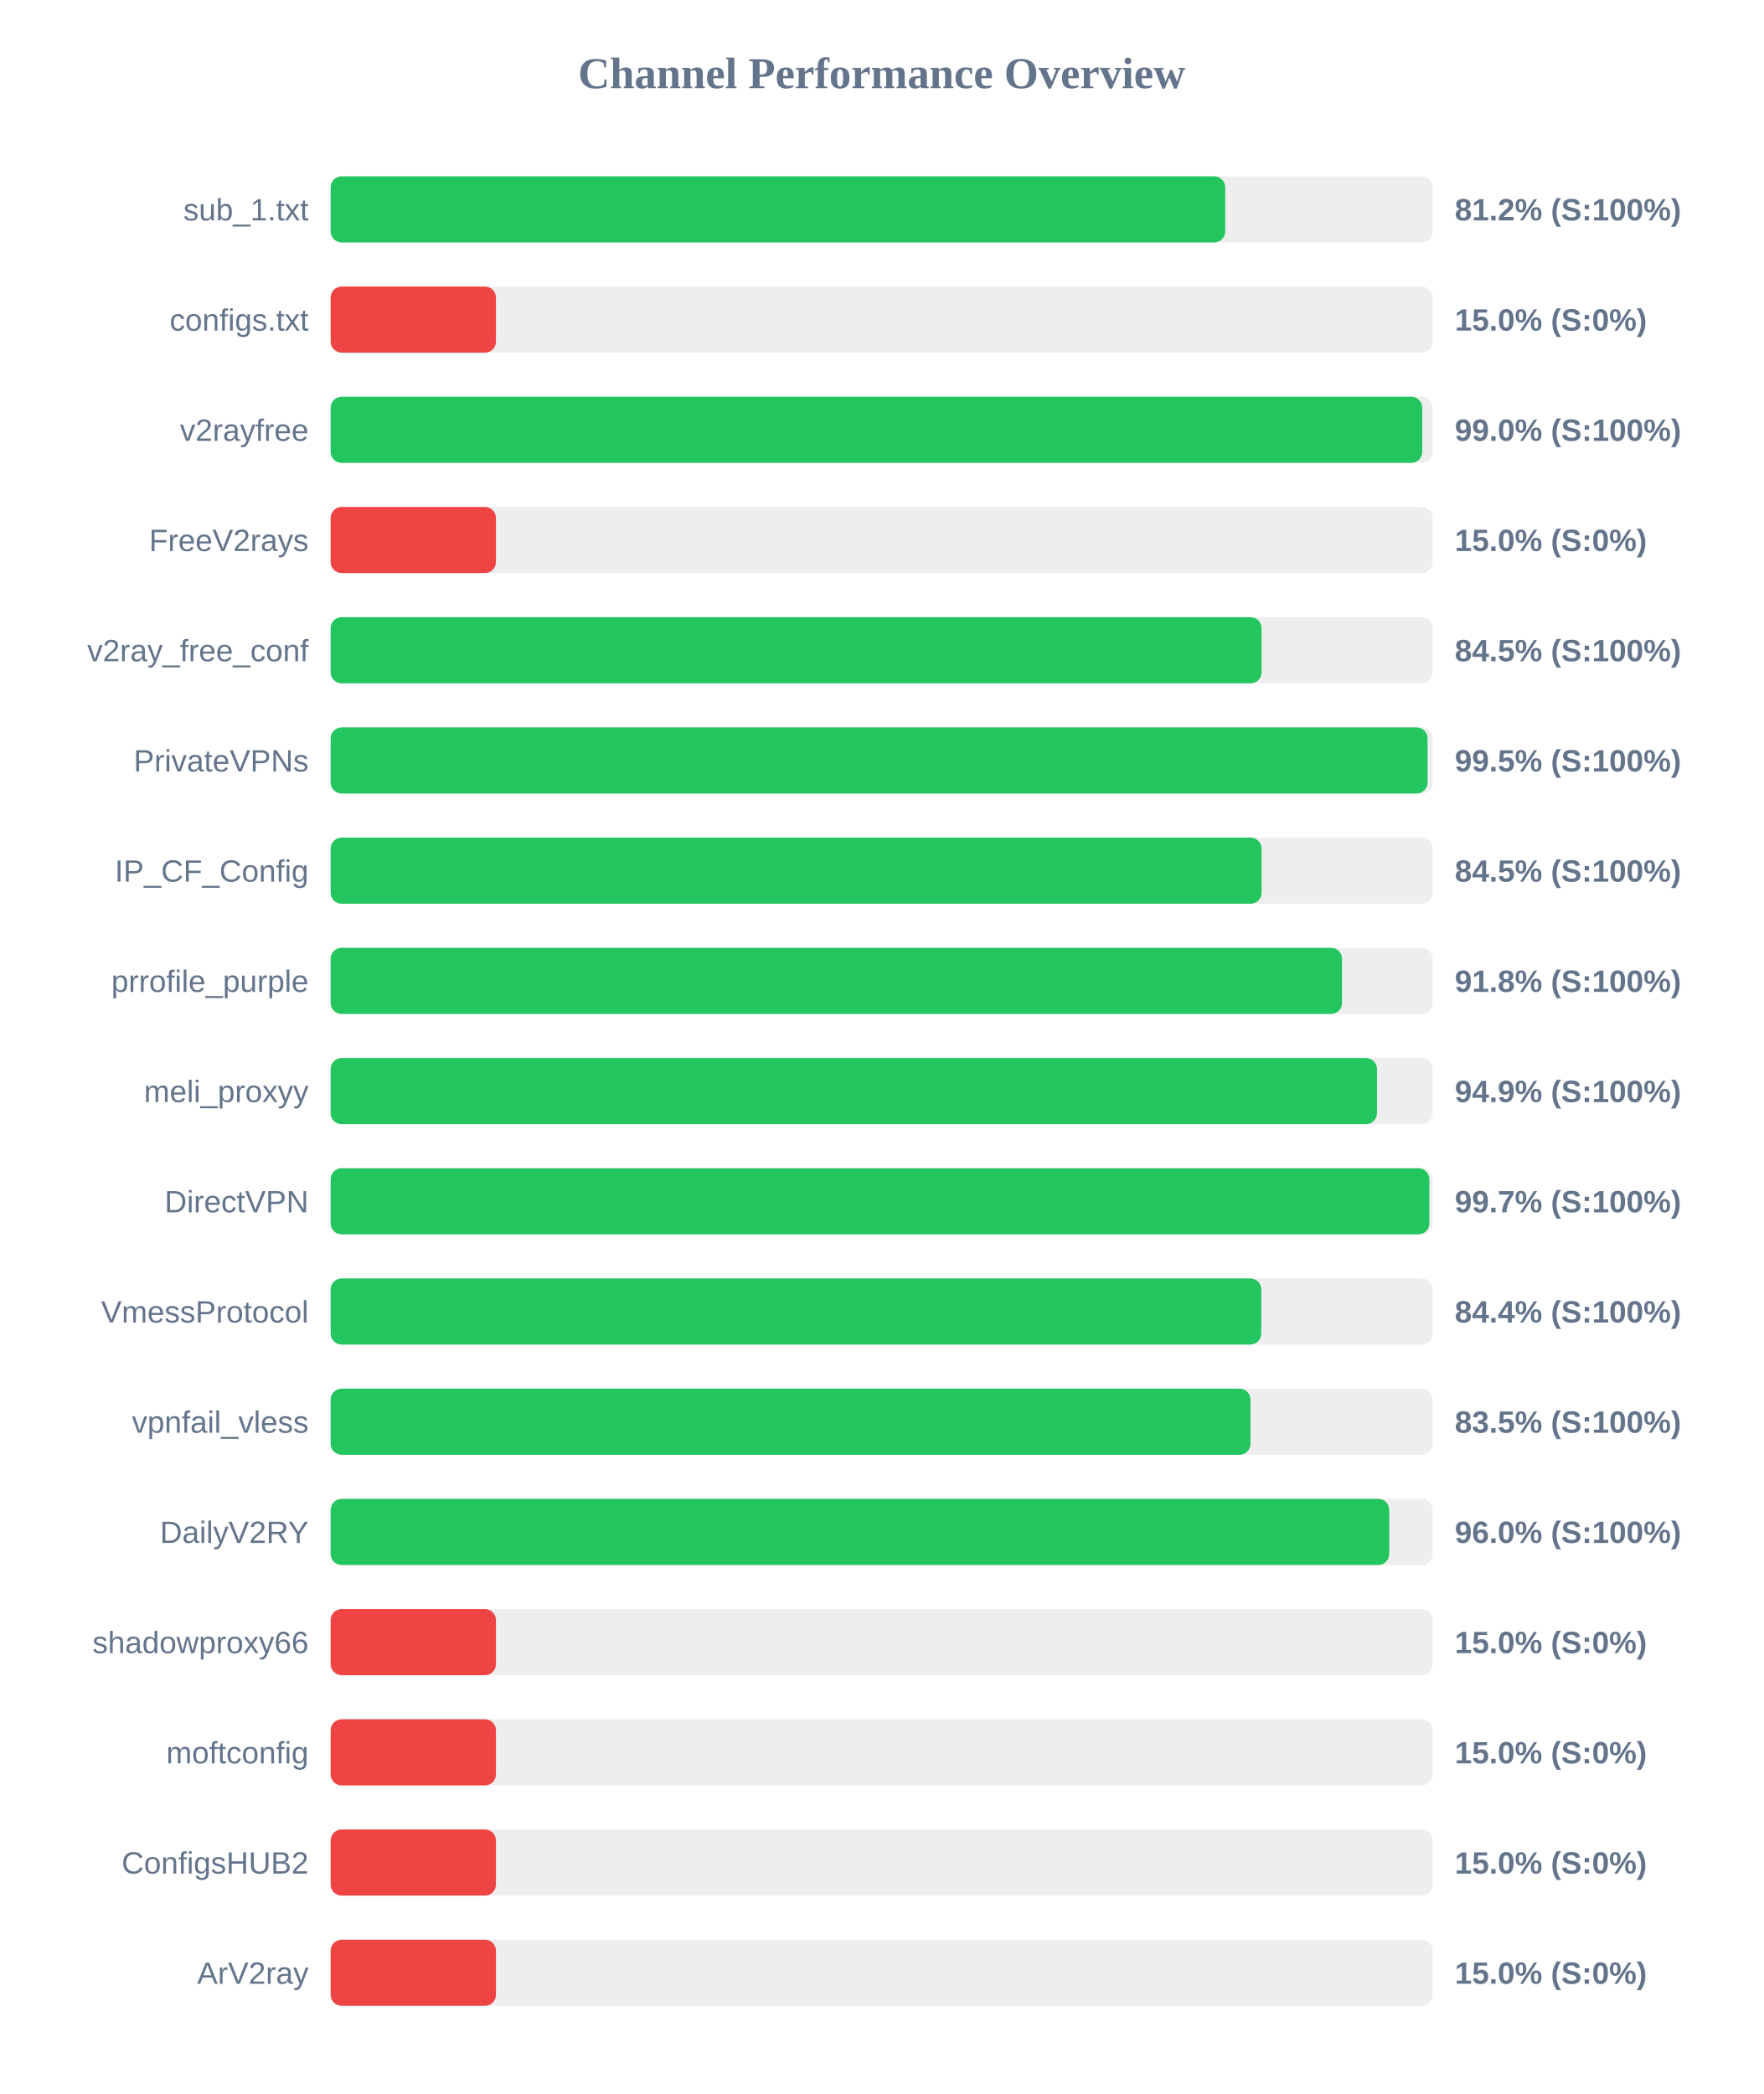
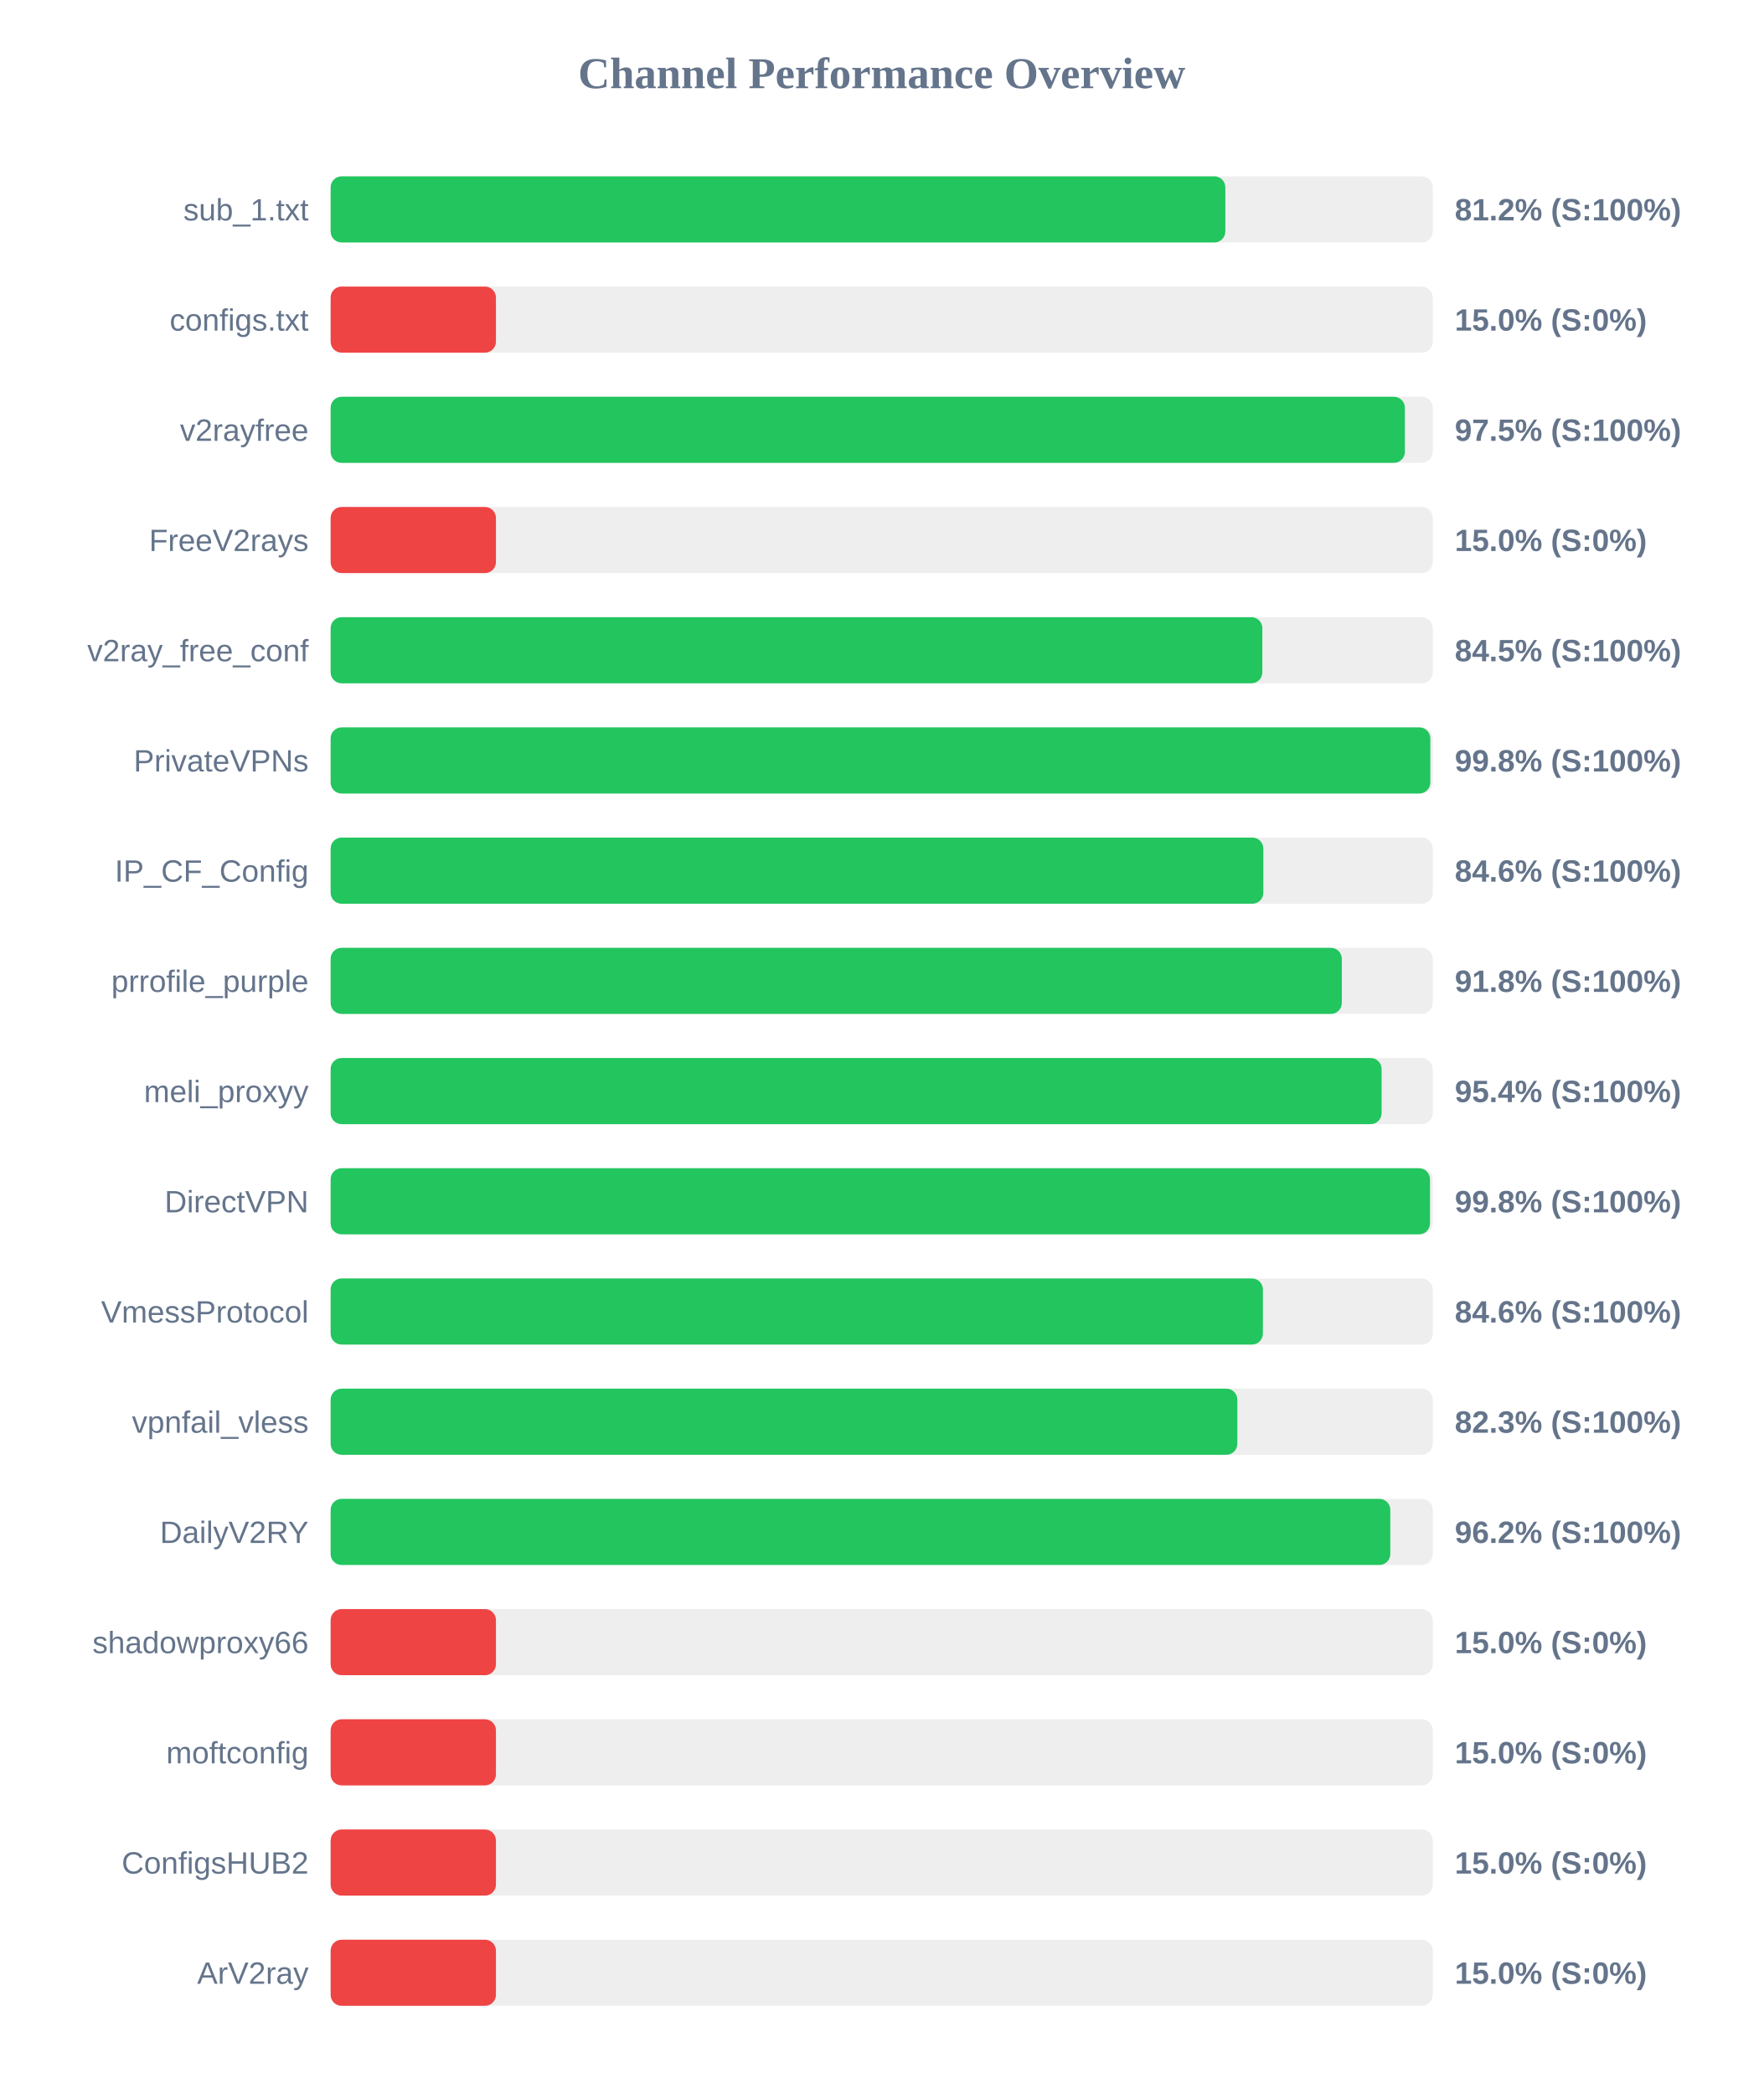
<svg xmlns="http://www.w3.org/2000/svg" width="800" height="950" version="1.1">
  <style>
        .row { font: 14px Arial; fill: #64748b; }
        .score { font: bold 14px Arial; fill: #64748b; }
    </style>
  <text x="400" y="40" text-anchor="middle" font-size="20px" font-weight="bold" fill="#64748b">Channel Performance Overview</text>
  <rect x="150" y="80" width="500" height="30" fill="#eee" rx="5" />
-   <rect x="150" y="80" width="405.85" height="30" fill="#22c55e" rx="5" />
+   <rect x="150" y="80" width="405.9" height="30" fill="#22c55e" rx="5" />
  <text x="140" y="100" text-anchor="end" class="row">sub_1.txt</text>
  <text x="660" y="100" text-anchor="start" class="score">81.2% (S:100%)</text>
  <rect x="150" y="130" width="500" height="30" fill="#eee" rx="5" />
  <rect x="150" y="130" width="75.0" height="30" fill="#ef4444" rx="5" />
  <text x="140" y="150" text-anchor="end" class="row">configs.txt</text>
  <text x="660" y="150" text-anchor="start" class="score">15.0% (S:0%)</text>
  <rect x="150" y="180" width="500" height="30" fill="#eee" rx="5" />
-   <rect x="150" y="180" width="495.25" height="30" fill="#22c55e" rx="5" />
+   <rect x="150" y="180" width="487.35" height="30" fill="#22c55e" rx="5" />
  <text x="140" y="200" text-anchor="end" class="row">v2rayfree</text>
-   <text x="660" y="200" text-anchor="start" class="score">99.0% (S:100%)</text>
+   <text x="660" y="200" text-anchor="start" class="score">97.5% (S:100%)</text>
  <rect x="150" y="230" width="500" height="30" fill="#eee" rx="5" />
  <rect x="150" y="230" width="75.0" height="30" fill="#ef4444" rx="5" />
  <text x="140" y="250" text-anchor="end" class="row">FreeV2rays</text>
  <text x="660" y="250" text-anchor="start" class="score">15.0% (S:0%)</text>
  <rect x="150" y="280" width="500" height="30" fill="#eee" rx="5" />
-   <rect x="150" y="280" width="422.35" height="30" fill="#22c55e" rx="5" />
+   <rect x="150" y="280" width="422.7" height="30" fill="#22c55e" rx="5" />
  <text x="140" y="300" text-anchor="end" class="row">v2ray_free_conf</text>
  <text x="660" y="300" text-anchor="start" class="score">84.5% (S:100%)</text>
  <rect x="150" y="330" width="500" height="30" fill="#eee" rx="5" />
-   <rect x="150" y="330" width="497.65" height="30" fill="#22c55e" rx="5" />
+   <rect x="150" y="330" width="498.9" height="30" fill="#22c55e" rx="5" />
  <text x="140" y="350" text-anchor="end" class="row">PrivateVPNs</text>
-   <text x="660" y="350" text-anchor="start" class="score">99.5% (S:100%)</text>
+   <text x="660" y="350" text-anchor="start" class="score">99.8% (S:100%)</text>
  <rect x="150" y="380" width="500" height="30" fill="#eee" rx="5" />
-   <rect x="150" y="380" width="422.35" height="30" fill="#22c55e" rx="5" />
+   <rect x="150" y="380" width="423.15" height="30" fill="#22c55e" rx="5" />
  <text x="140" y="400" text-anchor="end" class="row">IP_CF_Config</text>
-   <text x="660" y="400" text-anchor="start" class="score">84.5% (S:100%)</text>
+   <text x="660" y="400" text-anchor="start" class="score">84.6% (S:100%)</text>
  <rect x="150" y="430" width="500" height="30" fill="#eee" rx="5" />
-   <rect x="150" y="430" width="458.85" height="30" fill="#22c55e" rx="5" />
+   <rect x="150" y="430" width="458.75" height="30" fill="#22c55e" rx="5" />
  <text x="140" y="450" text-anchor="end" class="row">prrofile_purple</text>
  <text x="660" y="450" text-anchor="start" class="score">91.8% (S:100%)</text>
  <rect x="150" y="480" width="500" height="30" fill="#eee" rx="5" />
-   <rect x="150" y="480" width="474.7" height="30" fill="#22c55e" rx="5" />
+   <rect x="150" y="480" width="476.8" height="30" fill="#22c55e" rx="5" />
  <text x="140" y="500" text-anchor="end" class="row">meli_proxyy</text>
-   <text x="660" y="500" text-anchor="start" class="score">94.9% (S:100%)</text>
+   <text x="660" y="500" text-anchor="start" class="score">95.4% (S:100%)</text>
  <rect x="150" y="530" width="500" height="30" fill="#eee" rx="5" />
-   <rect x="150" y="530" width="498.45" height="30" fill="#22c55e" rx="5" />
+   <rect x="150" y="530" width="498.75" height="30" fill="#22c55e" rx="5" />
  <text x="140" y="550" text-anchor="end" class="row">DirectVPN</text>
-   <text x="660" y="550" text-anchor="start" class="score">99.7% (S:100%)</text>
+   <text x="660" y="550" text-anchor="start" class="score">99.8% (S:100%)</text>
  <rect x="150" y="580" width="500" height="30" fill="#eee" rx="5" />
-   <rect x="150" y="580" width="422.2" height="30" fill="#22c55e" rx="5" />
+   <rect x="150" y="580" width="422.95" height="30" fill="#22c55e" rx="5" />
  <text x="140" y="600" text-anchor="end" class="row">VmessProtocol</text>
-   <text x="660" y="600" text-anchor="start" class="score">84.4% (S:100%)</text>
+   <text x="660" y="600" text-anchor="start" class="score">84.6% (S:100%)</text>
  <rect x="150" y="630" width="500" height="30" fill="#eee" rx="5" />
-   <rect x="150" y="630" width="417.3" height="30" fill="#22c55e" rx="5" />
+   <rect x="150" y="630" width="411.35" height="30" fill="#22c55e" rx="5" />
  <text x="140" y="650" text-anchor="end" class="row">vpnfail_vless</text>
-   <text x="660" y="650" text-anchor="start" class="score">83.5% (S:100%)</text>
+   <text x="660" y="650" text-anchor="start" class="score">82.3% (S:100%)</text>
  <rect x="150" y="680" width="500" height="30" fill="#eee" rx="5" />
-   <rect x="150" y="680" width="480.25" height="30" fill="#22c55e" rx="5" />
+   <rect x="150" y="680" width="480.75" height="30" fill="#22c55e" rx="5" />
  <text x="140" y="700" text-anchor="end" class="row">DailyV2RY</text>
-   <text x="660" y="700" text-anchor="start" class="score">96.0% (S:100%)</text>
+   <text x="660" y="700" text-anchor="start" class="score">96.2% (S:100%)</text>
  <rect x="150" y="730" width="500" height="30" fill="#eee" rx="5" />
  <rect x="150" y="730" width="75.0" height="30" fill="#ef4444" rx="5" />
  <text x="140" y="750" text-anchor="end" class="row">shadowproxy66</text>
  <text x="660" y="750" text-anchor="start" class="score">15.0% (S:0%)</text>
  <rect x="150" y="780" width="500" height="30" fill="#eee" rx="5" />
  <rect x="150" y="780" width="75.0" height="30" fill="#ef4444" rx="5" />
  <text x="140" y="800" text-anchor="end" class="row">moftconfig</text>
  <text x="660" y="800" text-anchor="start" class="score">15.0% (S:0%)</text>
  <rect x="150" y="830" width="500" height="30" fill="#eee" rx="5" />
  <rect x="150" y="830" width="75.0" height="30" fill="#ef4444" rx="5" />
  <text x="140" y="850" text-anchor="end" class="row">ConfigsHUB2</text>
  <text x="660" y="850" text-anchor="start" class="score">15.0% (S:0%)</text>
  <rect x="150" y="880" width="500" height="30" fill="#eee" rx="5" />
  <rect x="150" y="880" width="75.0" height="30" fill="#ef4444" rx="5" />
  <text x="140" y="900" text-anchor="end" class="row">ArV2ray</text>
  <text x="660" y="900" text-anchor="start" class="score">15.0% (S:0%)</text>
</svg>
